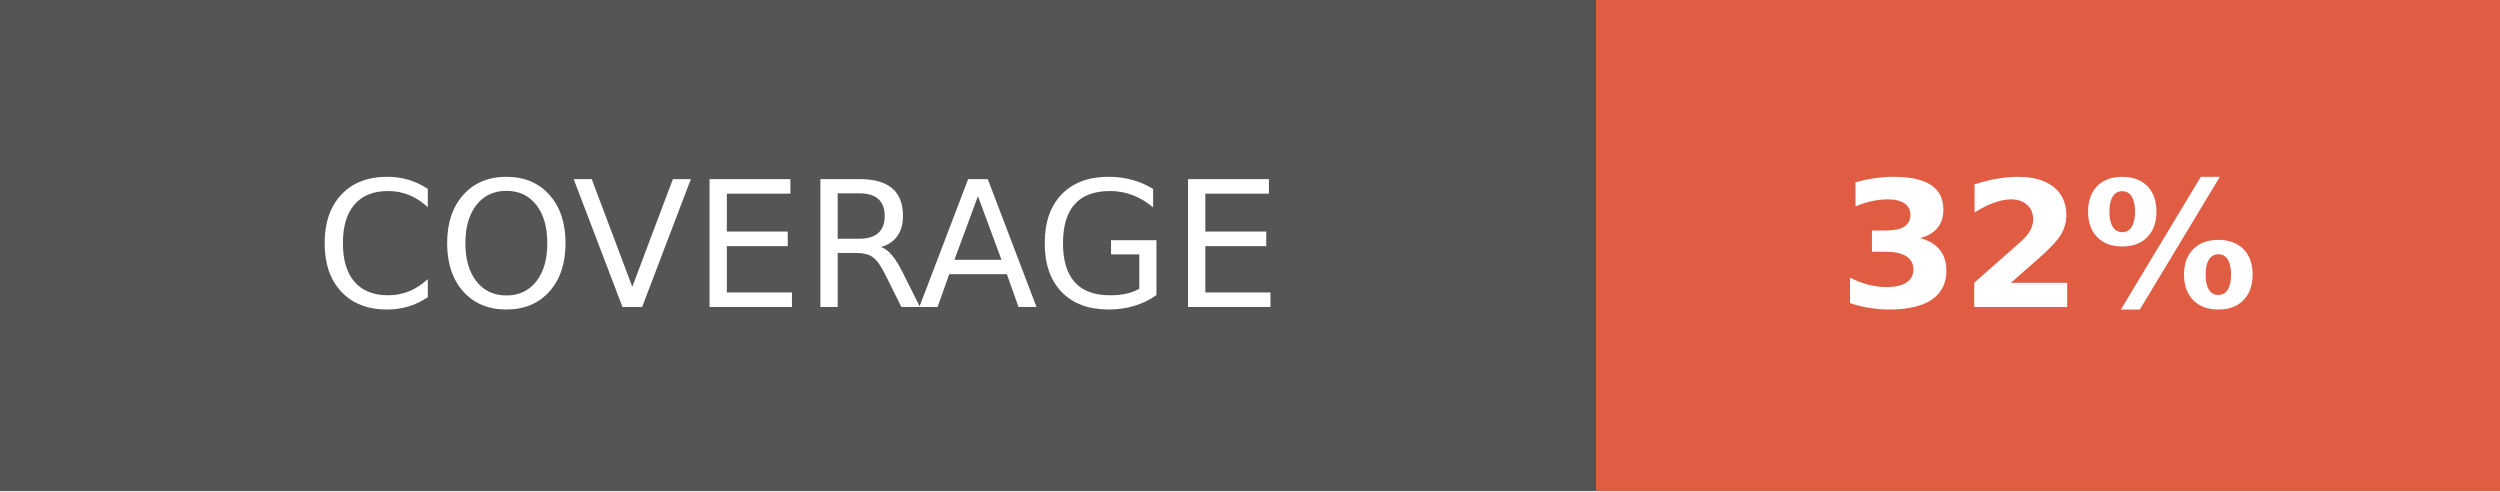
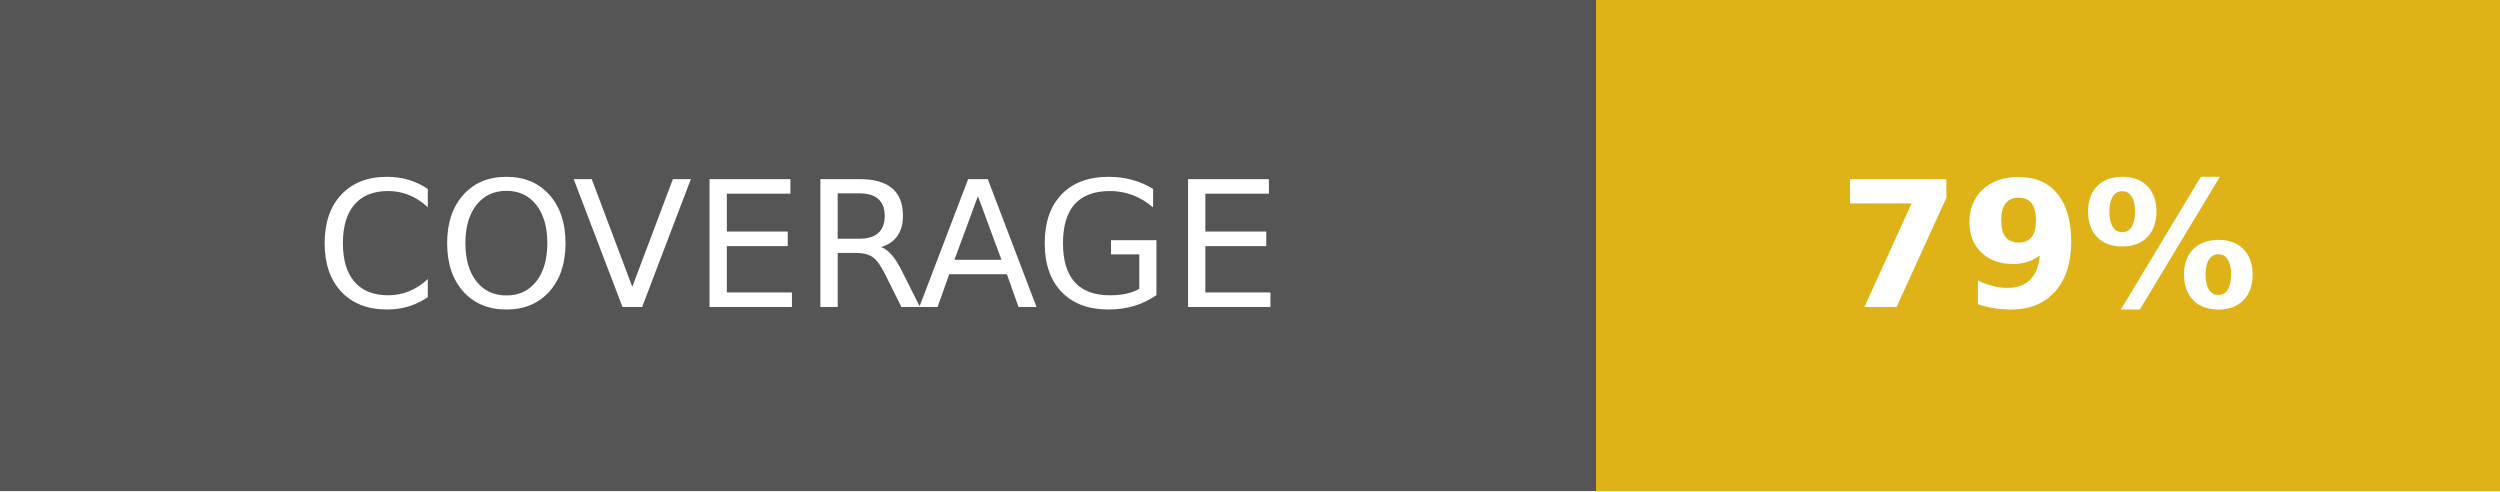
- <svg xmlns="http://www.w3.org/2000/svg" width="142.5" height="28" role="img" aria-label="COVERAGE: 32%">
+ <svg xmlns="http://www.w3.org/2000/svg" width="142.5" height="28" role="img" aria-label="COVERAGE: 79%">
  <g shape-rendering="crispEdges">
    <rect width="91" height="28" fill="#555" />
-     <rect x="91" width="51.5" height="28" fill="#e05d44" />
+     <rect x="91" width="51.5" height="28" fill="#dfb317" />
  </g>
  <g fill="#fff" text-anchor="middle" font-family="Verdana,Geneva,DejaVu Sans,sans-serif" text-rendering="geometricPrecision" font-size="100">
    <text fill="#fff" x="455" y="175" transform="scale(.1)" textLength="670">COVERAGE</text>
-     <text fill="#fff" x="1167.5" y="175" font-weight="bold" transform="scale(.1)" textLength="275">32%</text>
+     <text fill="#fff" x="1167.5" y="175" font-weight="bold" transform="scale(.1)" textLength="275">79%</text>
  </g>
</svg>
